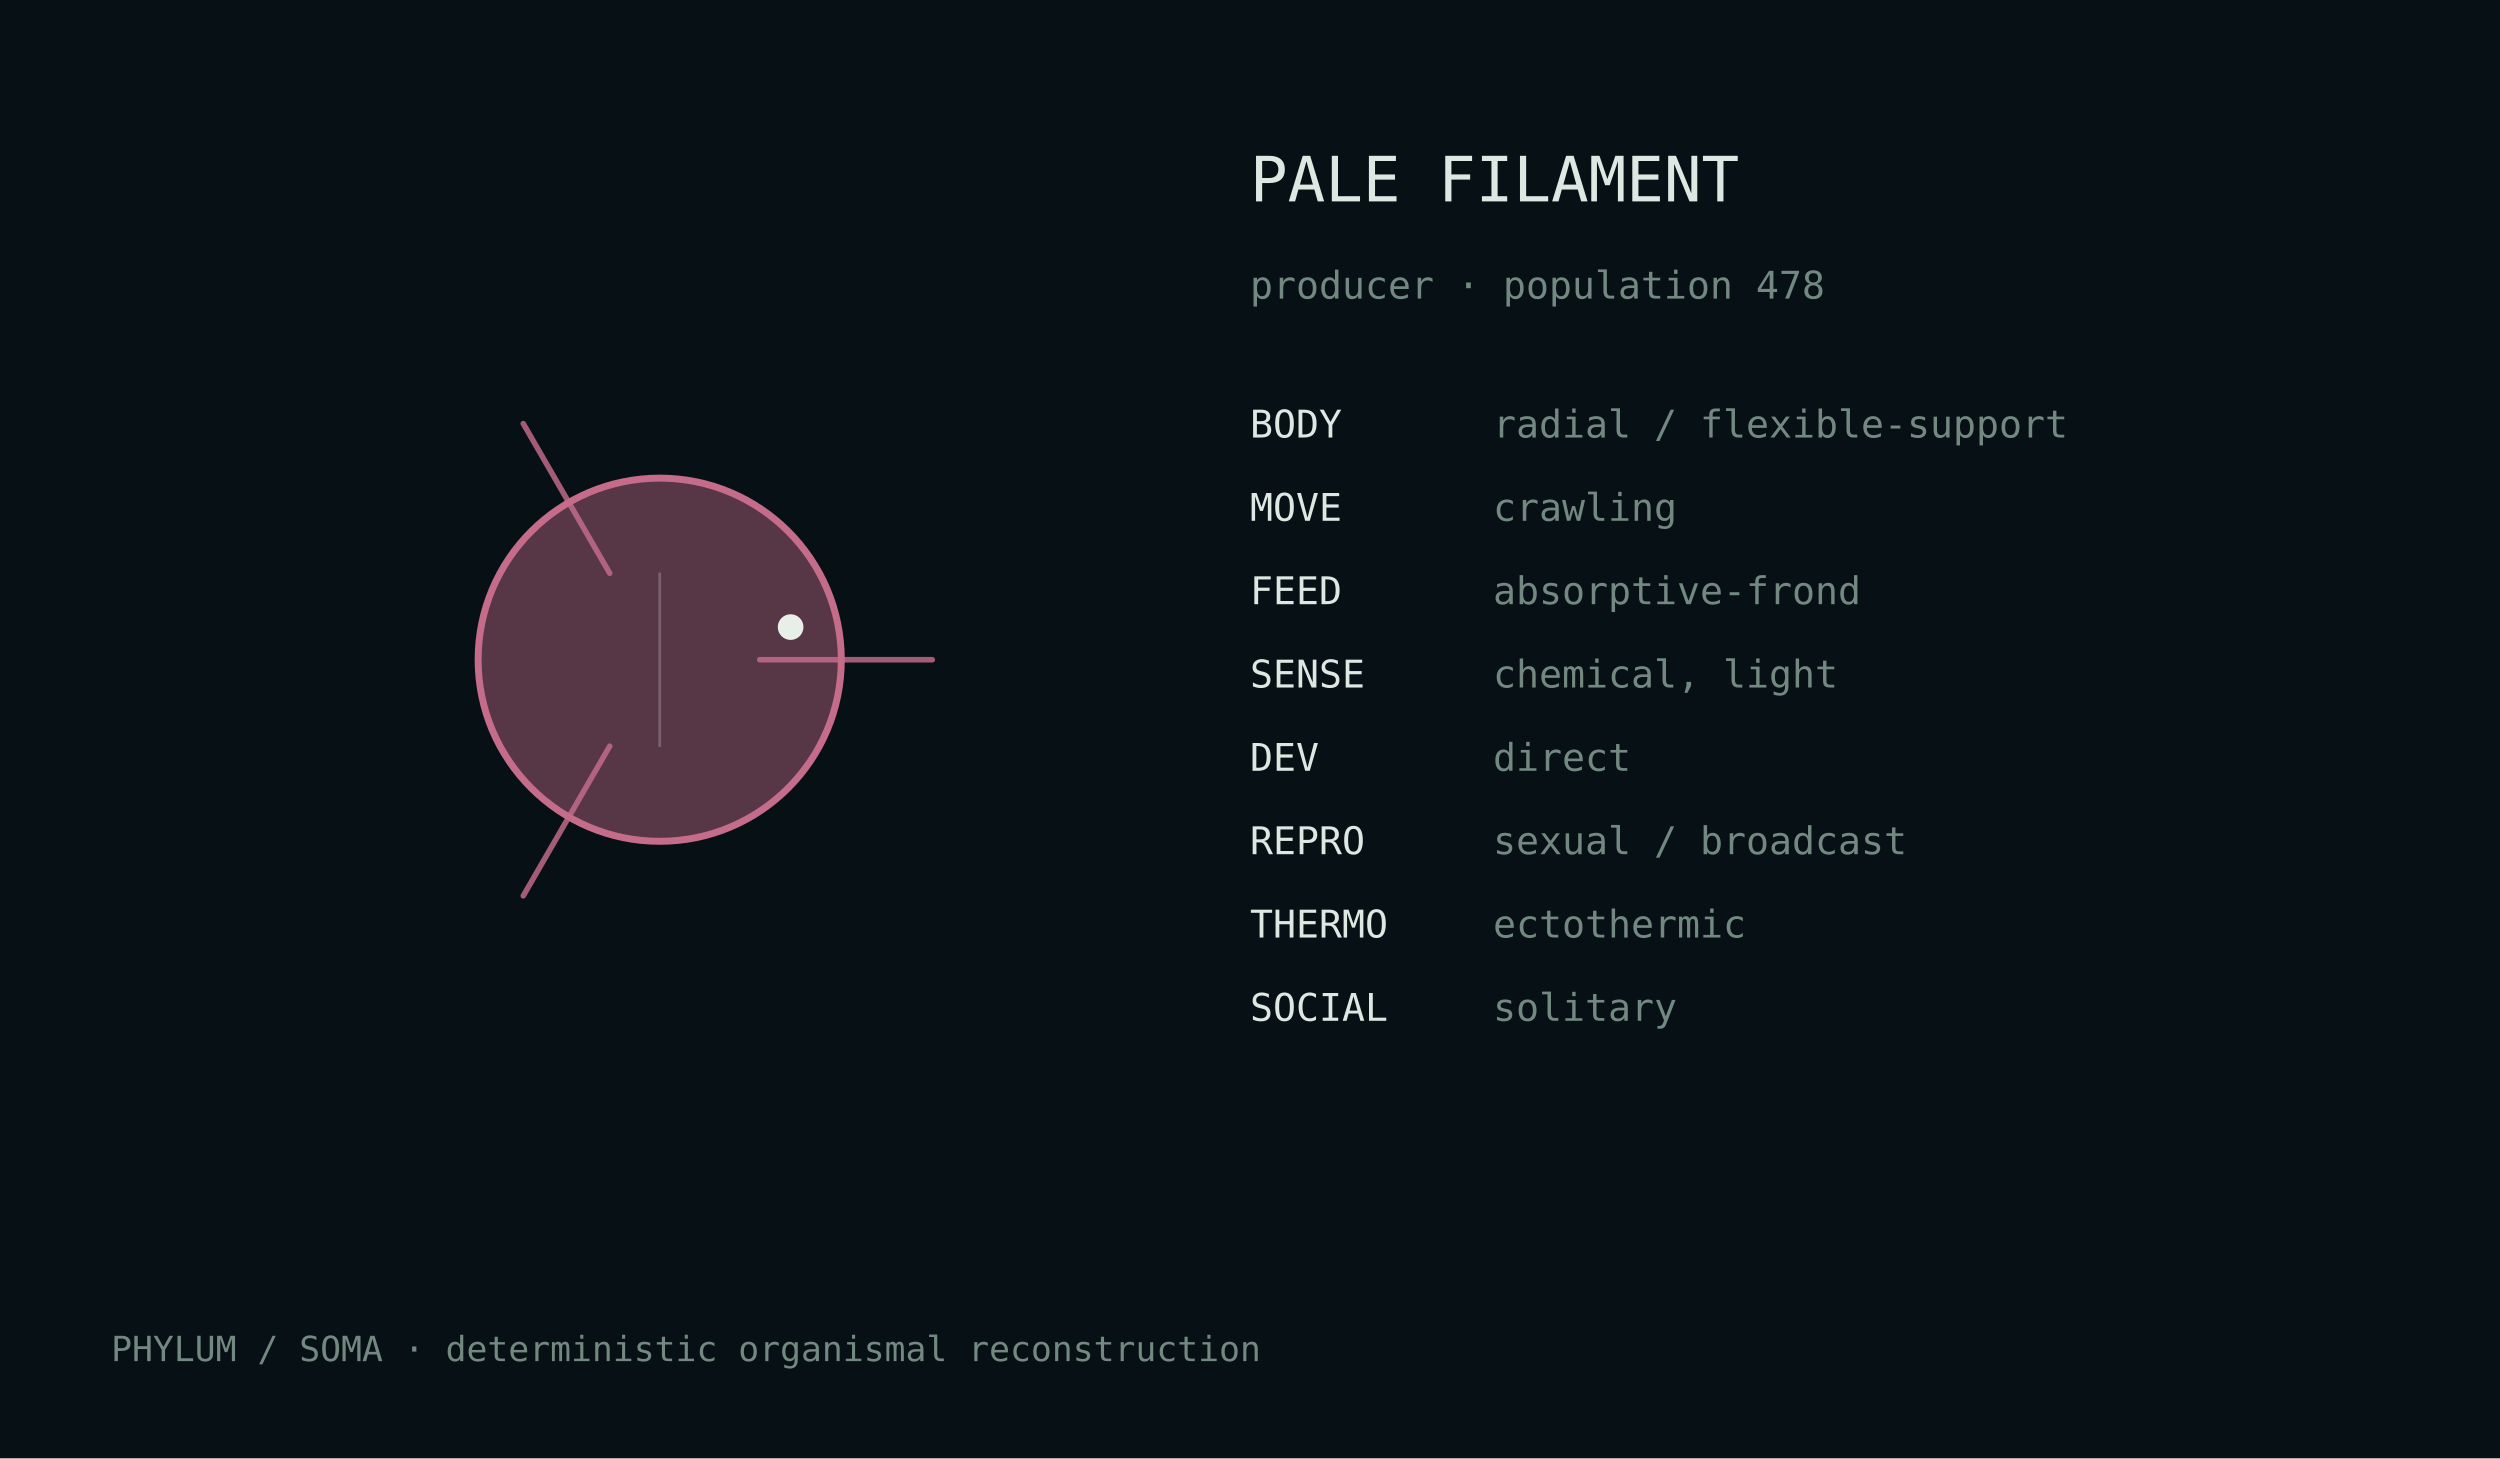
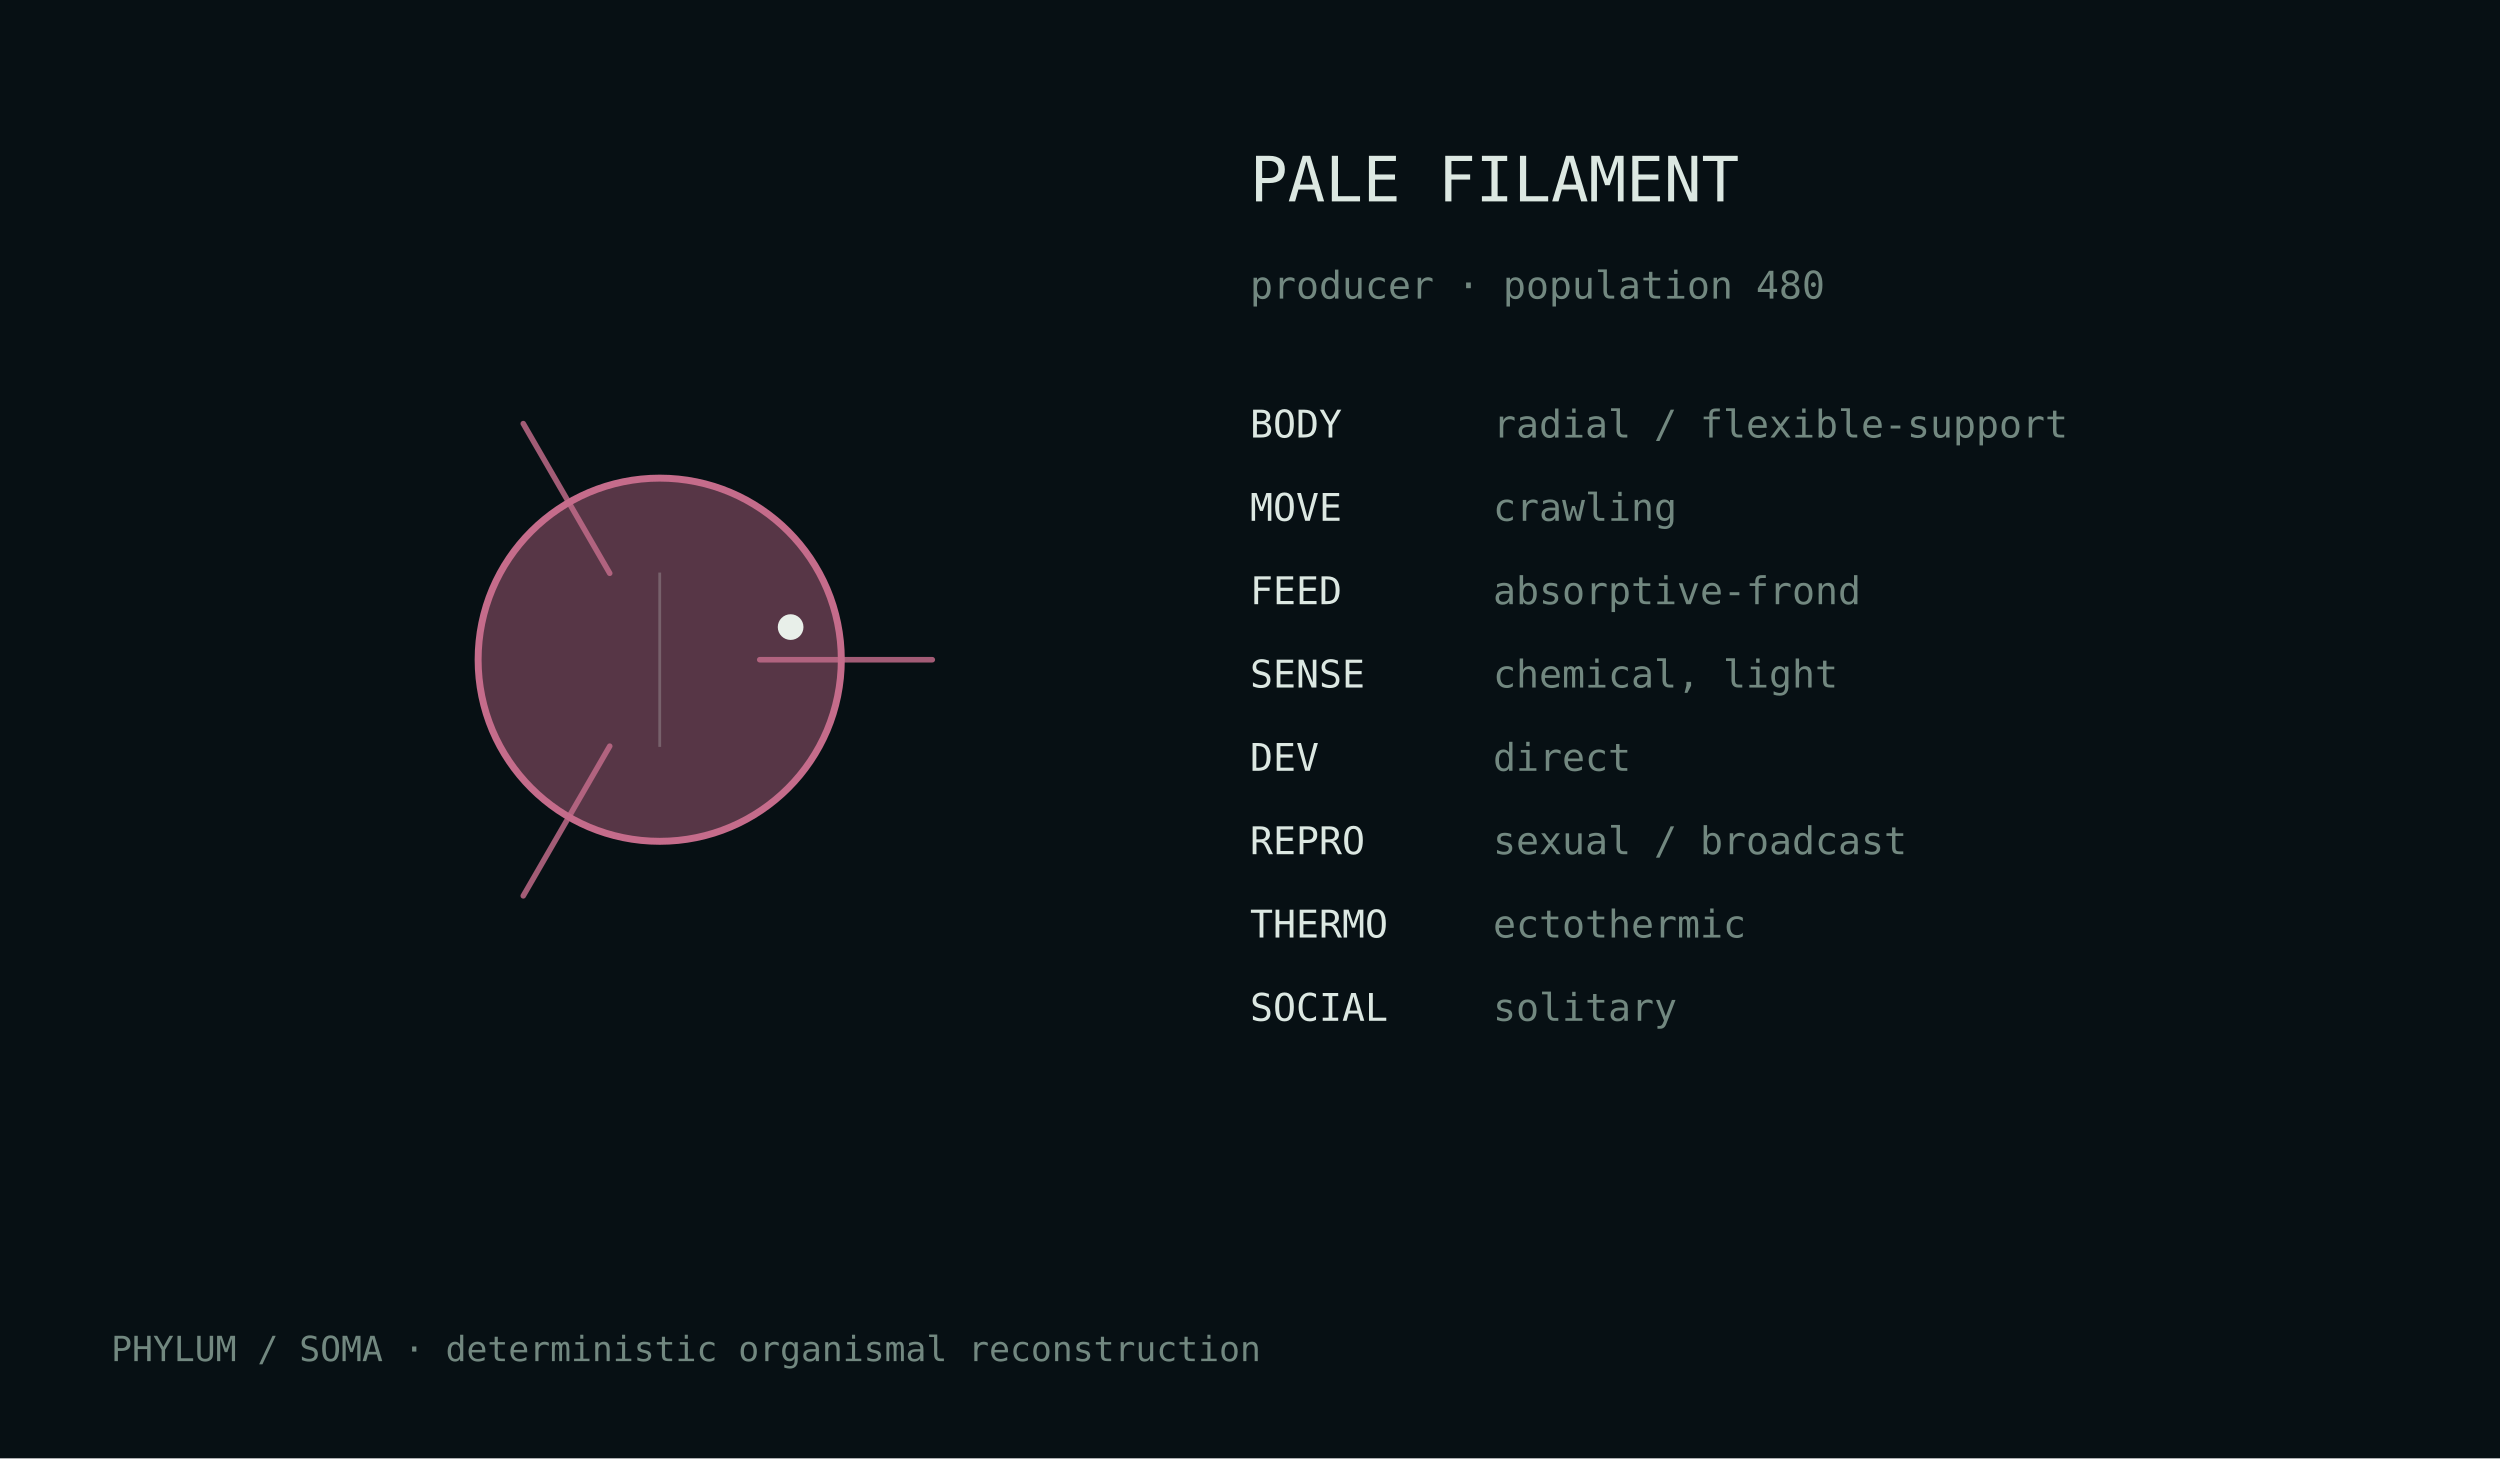
<svg xmlns="http://www.w3.org/2000/svg" width="720" height="420" viewBox="0 0 720 420">
  <rect width="100%" height="100%" fill="#071014" />
  <style>text{font-family:ui-monospace,monospace;fill:#dce8e2}.m{fill:#728880}</style>
  <g transform="translate(190.0,190.0)">
    <circle cx="0" cy="0" r="52.3" fill="#c56c8b" fill-opacity=".42" stroke="#c56c8b" stroke-width="2" />
    <path d="M28.8,0.0 Q61.2,0.0 78.5,0.0" fill="none" stroke="#c56c8b" stroke-width="1.6" stroke-linecap="round" opacity=".82" />
    <path d="M-14.4,24.9 Q-30.6,53.0 -39.3,68.0" fill="none" stroke="#c56c8b" stroke-width="1.6" stroke-linecap="round" opacity=".82" />
    <path d="M-14.4,-24.9 Q-30.6,-53.0 -39.3,-68.0" fill="none" stroke="#c56c8b" stroke-width="1.6" stroke-linecap="round" opacity=".82" />
    <line x1="0.0" y1="-25.1" x2="0.0" y2="25.1" stroke="#d9e4df" stroke-opacity=".25" stroke-width=".8" />
    <circle cx="37.7" cy="-9.4" r="3.7" fill="#e8efe9" />
  </g>
  <text x="360" y="58" font-size="18">PALE FILAMENT</text>
-   <text x="360" y="86" font-size="11" class="m">producer · population 478</text>
+   <text x="360" y="86" font-size="11" class="m">producer · population 480</text>
  <text x="360" y="126" font-size="11">BODY</text>
  <text x="430" y="126" font-size="11" class="m">radial / flexible-support</text>
  <text x="360" y="150" font-size="11">MOVE</text>
  <text x="430" y="150" font-size="11" class="m">crawling</text>
  <text x="360" y="174" font-size="11">FEED</text>
  <text x="430" y="174" font-size="11" class="m">absorptive-frond</text>
  <text x="360" y="198" font-size="11">SENSE</text>
  <text x="430" y="198" font-size="11" class="m">chemical, light</text>
  <text x="360" y="222" font-size="11">DEV</text>
  <text x="430" y="222" font-size="11" class="m">direct</text>
  <text x="360" y="246" font-size="11">REPRO</text>
  <text x="430" y="246" font-size="11" class="m">sexual / broadcast</text>
  <text x="360" y="270" font-size="11">THERMO</text>
  <text x="430" y="270" font-size="11" class="m">ectothermic</text>
  <text x="360" y="294" font-size="11">SOCIAL</text>
  <text x="430" y="294" font-size="11" class="m">solitary</text>
  <text x="32" y="392" font-size="10" class="m">PHYLUM / SOMA · deterministic organismal reconstruction</text>
</svg>
